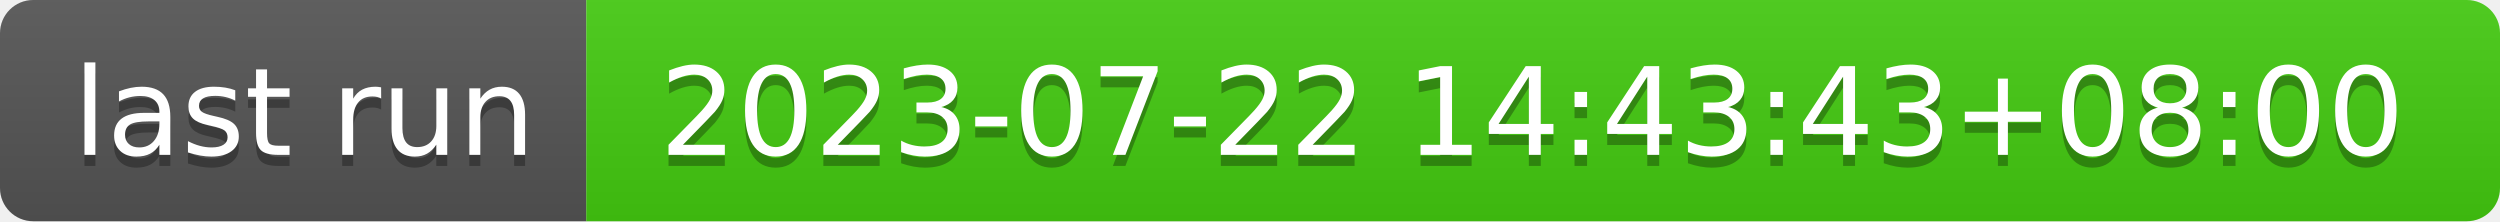
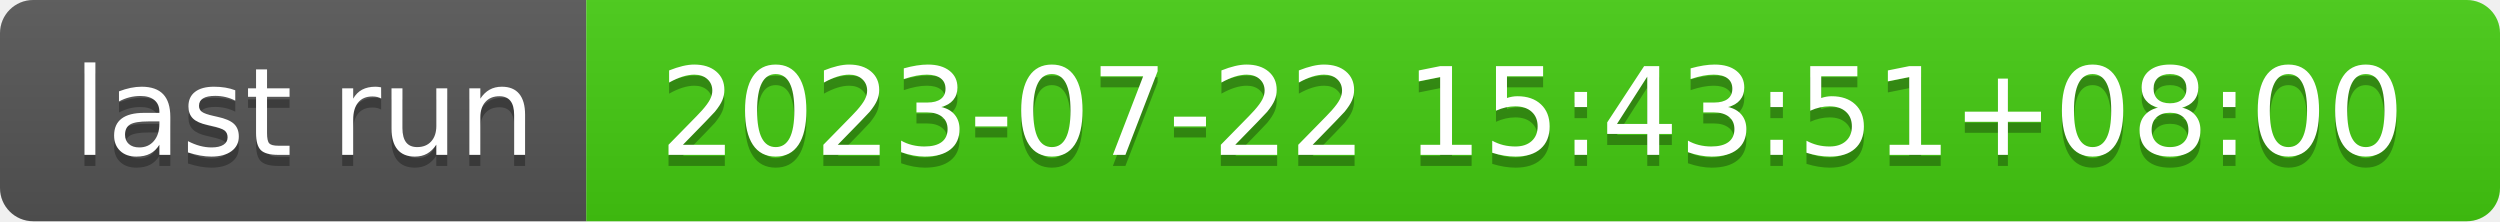
- <svg xmlns="http://www.w3.org/2000/svg" width="226" height="20" role="img" aria-label="last run: 2023-07-22 14:43:43+08:00">
+ <svg xmlns="http://www.w3.org/2000/svg" width="226" height="20" role="img" aria-label="last run: 2023-07-22 15:43:51+08:00">
  <linearGradient id="s" x2="0" y2="100%">
    <stop offset="0" stop-color="#bbb" stop-opacity=".1" />
    <stop offset="1" stop-opacity=".1" />
  </linearGradient>
  <clipPath id="r">
    <rect width="226" height="20" rx="3" fill="#fff" />
  </clipPath>
  <g clip-path="url(#r)">
    <rect width="53" height="20" fill="#555" />
    <rect x="53" width="173" height="20" fill="#4c1" />
    <rect width="226" height="20" fill="url(#s)" />
  </g>
  <g fill="#fff" text-anchor="middle" font-family="Verdana,Geneva,DejaVu Sans,sans-serif" text-rendering="geometricPrecision" font-size="110">
    <text aria-hidden="true" x="275" y="150" fill="#010101" fill-opacity=".3" transform="scale(.1)" textLength="430">last run</text>
    <text x="275" y="140" transform="scale(.1)" fill="#fff" textLength="430">last run</text>
-     <text aria-hidden="true" x="1385" y="150" fill="#010101" fill-opacity=".3" transform="scale(.1)" textLength="1630">2023-07-22 14:43:43+08:00</text>
-     <text x="1385" y="140" transform="scale(.1)" fill="#fff" textLength="1630">2023-07-22 14:43:43+08:00</text>
+     <text aria-hidden="true" x="1385" y="150" fill="#010101" fill-opacity=".3" transform="scale(.1)" textLength="1630">2023-07-22 15:43:51+08:00</text>
+     <text x="1385" y="140" transform="scale(.1)" fill="#fff" textLength="1630">2023-07-22 15:43:51+08:00</text>
  </g>
</svg>
